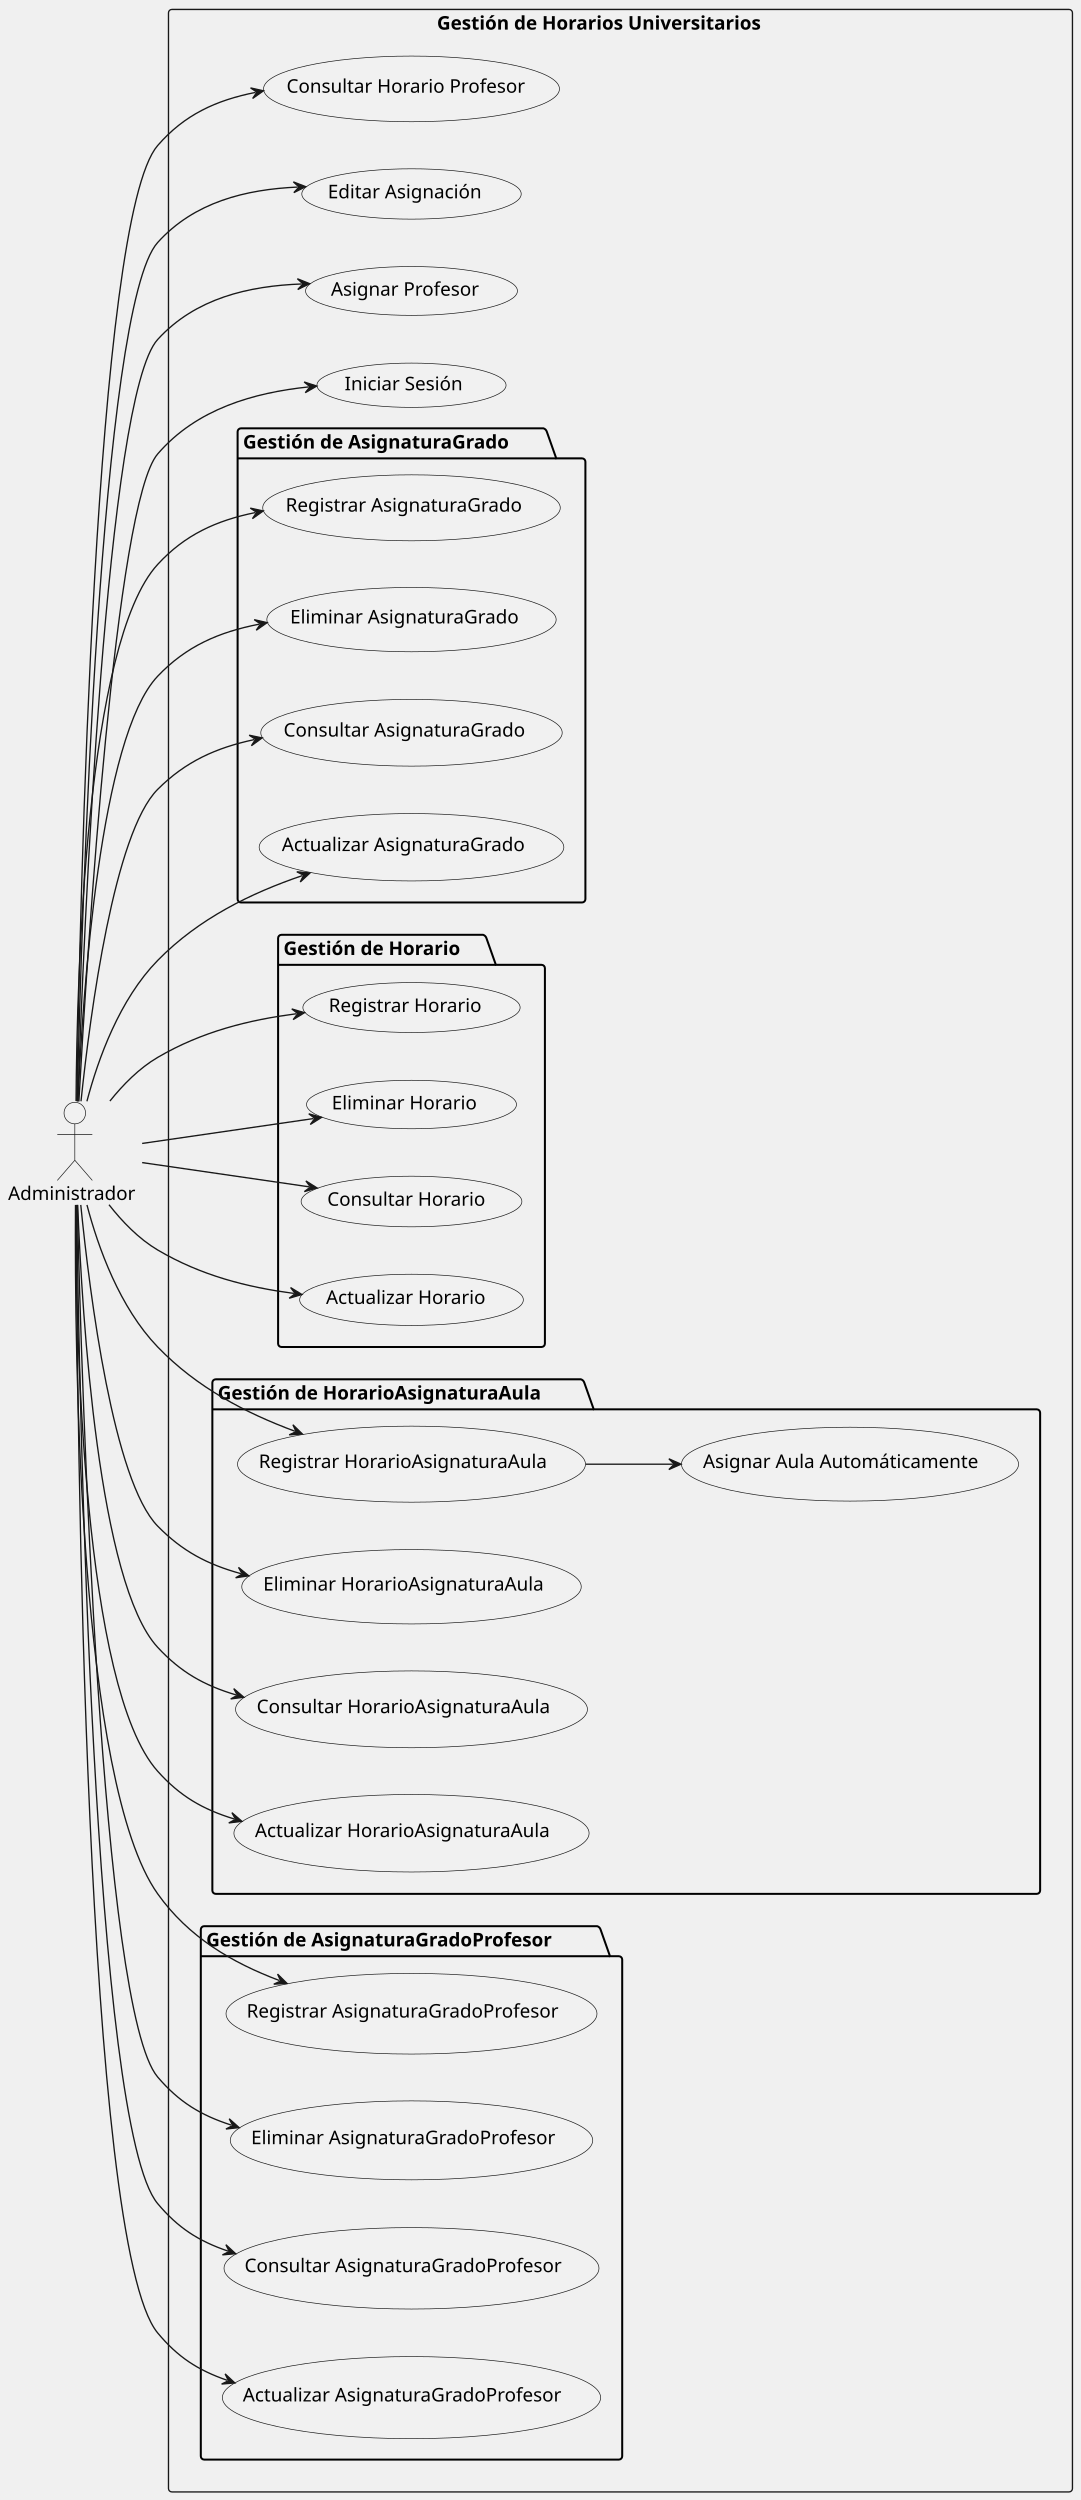
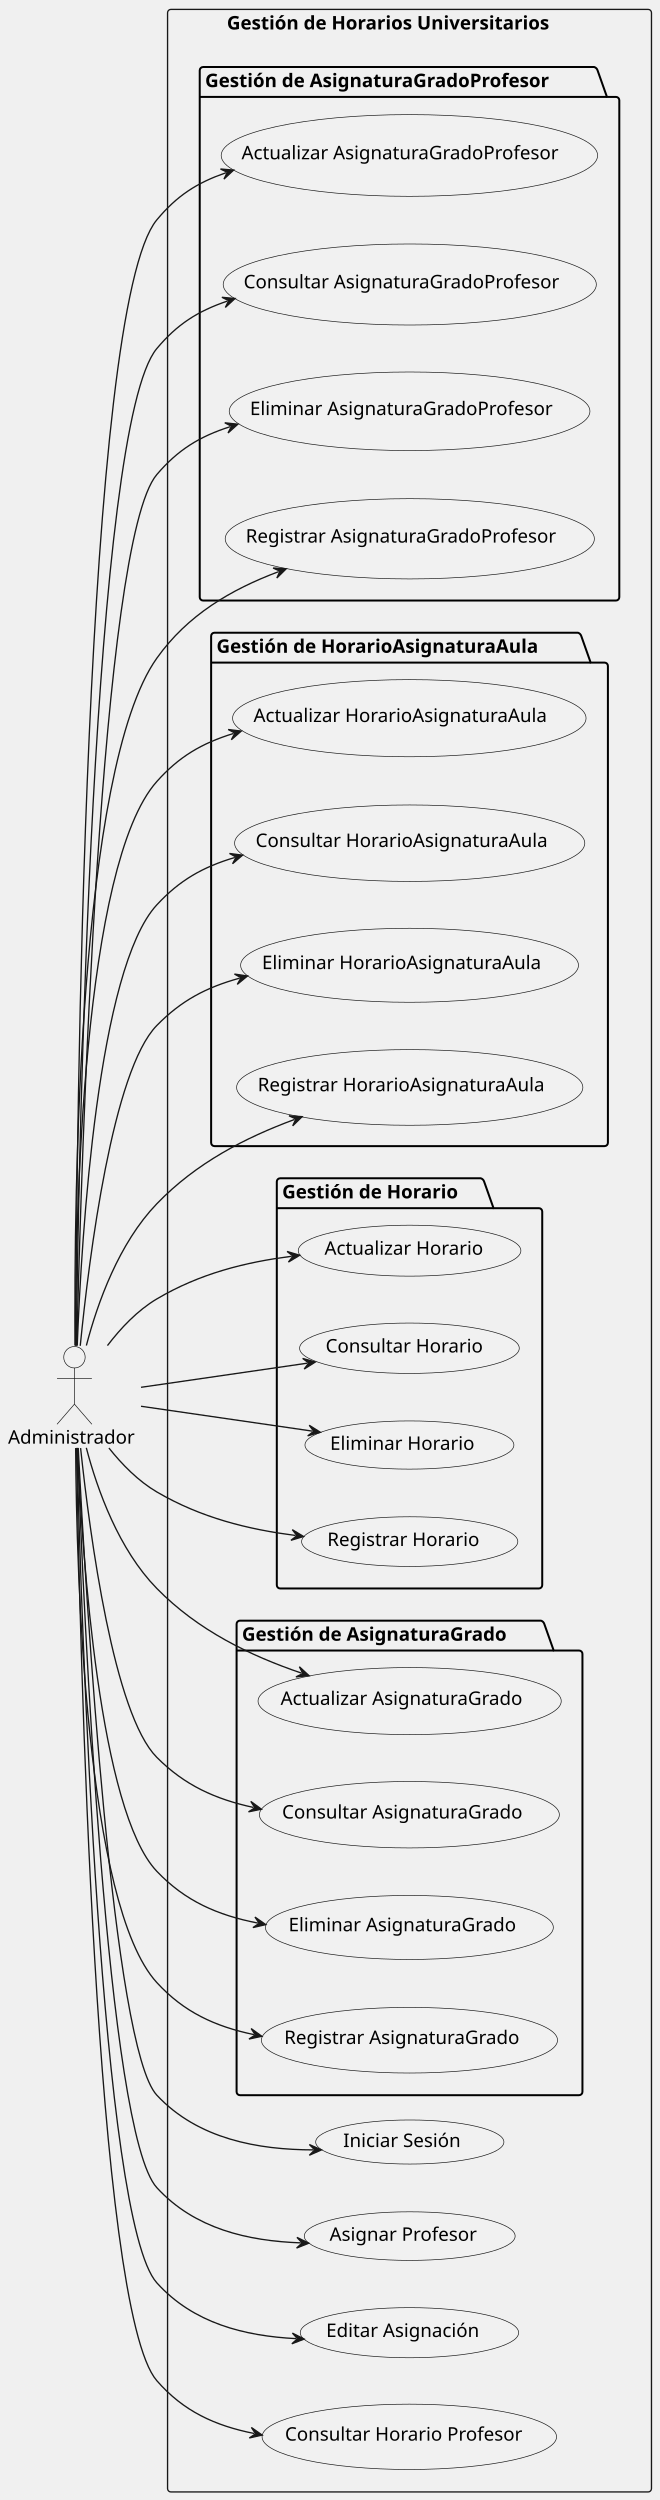
- <svg xmlns="http://www.w3.org/2000/svg" contentStyleType="text/css" data-diagram-type="DESCRIPTION" height="1856px" preserveAspectRatio="none" style="width:802px;height:1856px;background:#FFFFFF;" version="1.1" viewBox="0 0 802 1856" width="802px" zoomAndPan="magnify">
+ <svg xmlns="http://www.w3.org/2000/svg" contentStyleType="text/css" height="1865px" preserveAspectRatio="none" style="width:492px;height:1865px;background:#FFFFFF;" version="1.1" viewBox="0 0 492 1865" width="492px" zoomAndPan="magnify">
  <defs />
  <g>
    <g id="cluster_Gestión de Horarios Universitarios">
-       <rect fill="#FFFFFF" fill-opacity="0" height="1843" rx="2.5" ry="2.5" style="stroke:#181818;stroke-width:1;" width="671.11" x="125.08" y="7" />
-       <text fill="#000000" font-family="sans-serif" font-size="14" font-weight="bold" lengthAdjust="spacing" textLength="272.46" x="324.405" y="21.995">Gestión de Horarios Universitarios</text>
+       <rect fill="none" height="1852" rx="2.5" ry="2.5" style="stroke:#181818;stroke-width:1;" width="361" x="125" y="7" />
+       <text fill="#000000" font-family="sans-serif" font-size="14" font-weight="bold" lengthAdjust="spacing" textLength="272.46" x="169.27" y="21.995">Gestión de Horarios Universitarios</text>
    </g>
    <g id="cluster_Gestión de AsignaturaGradoProfesor">
-       <path d="M151.58,1430 L443.36,1430 A3.75,3.75 0 0 1 445.86,1432.5 L452.86,1452.297 L459.42,1452.297 A2.5,2.5 0 0 1 461.92,1454.797 L461.92,1823.5 A2.5,2.5 0 0 1 459.42,1826 L151.58,1826 A2.5,2.5 0 0 1 149.08,1823.5 L149.08,1432.5 A2.5,2.5 0 0 1 151.58,1430 " fill="#FFFFFF" fill-opacity="0" style="stroke:#000000;stroke-width:1.5;" />
-       <line style="stroke:#000000;stroke-width:1.5;" x1="149.08" x2="452.86" y1="1452.297" y2="1452.297" />
-       <text fill="#000000" font-family="sans-serif" font-size="14" font-weight="bold" lengthAdjust="spacing" textLength="290.78" x="153.08" y="1444.995">Gestión de AsignaturaGradoProfesor</text>
+       <path d="M151.5,50 L443.28,50 A3.75,3.75 0 0 1 445.78,52.5 L452.78,72.297 L459.5,72.297 A2.5,2.5 0 0 1 462,74.797 L462,445.5 A2.5,2.5 0 0 1 459.5,448 L151.5,448 A2.5,2.5 0 0 1 149,445.5 L149,52.5 A2.5,2.5 0 0 1 151.5,50 " fill="none" style="stroke:#000000;stroke-width:1.5;" />
+       <line style="stroke:#000000;stroke-width:1.5;" x1="149" x2="452.78" y1="72.297" y2="72.297" />
+       <text fill="#000000" font-family="sans-serif" font-size="14" font-weight="bold" lengthAdjust="spacing" textLength="290.78" x="153" y="64.995">Gestión de AsignaturaGradoProfesor</text>
    </g>
    <g id="cluster_Gestión de HorarioAsignaturaAula">
-       <path d="M160.15,1024 L431.279,1024 A3.75,3.75 0 0 1 433.779,1026.5 L440.779,1046.297 L769.69,1046.297 A2.5,2.5 0 0 1 772.19,1048.797 L772.19,1403.5 A2.5,2.5 0 0 1 769.69,1406 L160.15,1406 A2.5,2.5 0 0 1 157.65,1403.5 L157.65,1026.5 A2.5,2.5 0 0 1 160.15,1024 " fill="#FFFFFF" fill-opacity="0" style="stroke:#000000;stroke-width:1.5;" />
-       <line style="stroke:#000000;stroke-width:1.5;" x1="157.65" x2="440.779" y1="1046.297" y2="1046.297" />
-       <text fill="#000000" font-family="sans-serif" font-size="14" font-weight="bold" lengthAdjust="spacing" textLength="270.129" x="161.65" y="1038.995">Gestión de HorarioAsignaturaAula</text>
+       <path d="M160,472 L431.129,472 A3.75,3.75 0 0 1 433.629,474.5 L440.629,494.297 L451,494.297 A2.5,2.5 0 0 1 453.5,496.797 L453.5,852.5 A2.5,2.5 0 0 1 451,855 L160,855 A2.5,2.5 0 0 1 157.5,852.5 L157.5,474.5 A2.5,2.5 0 0 1 160,472 " fill="none" style="stroke:#000000;stroke-width:1.5;" />
+       <line style="stroke:#000000;stroke-width:1.5;" x1="157.5" x2="440.629" y1="494.297" y2="494.297" />
+       <text fill="#000000" font-family="sans-serif" font-size="14" font-weight="bold" lengthAdjust="spacing" textLength="270.129" x="161.5" y="486.995">Gestión de HorarioAsignaturaAula</text>
    </g>
    <g id="cluster_Gestión de Horario">
-       <path d="M208.96,694 L358.628,694 A3.75,3.75 0 0 1 361.128,696.5 L368.128,716.297 L402.04,716.297 A2.5,2.5 0 0 1 404.54,718.797 L404.54,997.5 A2.5,2.5 0 0 1 402.04,1000 L208.96,1000 A2.5,2.5 0 0 1 206.46,997.5 L206.46,696.5 A2.5,2.5 0 0 1 208.96,694 " fill="#FFFFFF" fill-opacity="0" style="stroke:#000000;stroke-width:1.5;" />
-       <line style="stroke:#000000;stroke-width:1.5;" x1="206.46" x2="368.128" y1="716.297" y2="716.297" />
-       <text fill="#000000" font-family="sans-serif" font-size="14" font-weight="bold" lengthAdjust="spacing" textLength="148.668" x="210.46" y="708.995">Gestión de Horario</text>
+       <path d="M209,879 L358.668,879 A3.75,3.75 0 0 1 361.168,881.5 L368.168,901.297 L402,901.297 A2.5,2.5 0 0 1 404.5,903.797 L404.5,1182.5 A2.5,2.5 0 0 1 402,1185 L209,1185 A2.5,2.5 0 0 1 206.5,1182.5 L206.5,881.5 A2.5,2.5 0 0 1 209,879 " fill="none" style="stroke:#000000;stroke-width:1.5;" />
+       <line style="stroke:#000000;stroke-width:1.5;" x1="206.5" x2="368.168" y1="901.297" y2="901.297" />
+       <text fill="#000000" font-family="sans-serif" font-size="14" font-weight="bold" lengthAdjust="spacing" textLength="148.668" x="210.5" y="893.995">Gestión de Horario</text>
    </g>
    <g id="cluster_Gestión de AsignaturaGrado">
-       <path d="M178.9,318 L403.456,318 A3.75,3.75 0 0 1 405.956,320.5 L412.956,340.297 L432.1,340.297 A2.5,2.5 0 0 1 434.6,342.797 L434.6,667.5 A2.5,2.5 0 0 1 432.1,670 L178.9,670 A2.5,2.5 0 0 1 176.4,667.5 L176.4,320.5 A2.5,2.5 0 0 1 178.9,318 " fill="#FFFFFF" fill-opacity="0" style="stroke:#000000;stroke-width:1.5;" />
-       <line style="stroke:#000000;stroke-width:1.5;" x1="176.4" x2="412.956" y1="340.297" y2="340.297" />
-       <text fill="#000000" font-family="sans-serif" font-size="14" font-weight="bold" lengthAdjust="spacing" textLength="223.556" x="180.4" y="332.995">Gestión de AsignaturaGrado</text>
+       <path d="M179,1209 L403.556,1209 A3.75,3.75 0 0 1 406.056,1211.5 L413.056,1231.297 L432,1231.297 A2.5,2.5 0 0 1 434.5,1233.797 L434.5,1560.5 A2.5,2.5 0 0 1 432,1563 L179,1563 A2.5,2.5 0 0 1 176.5,1560.5 L176.5,1211.5 A2.5,2.5 0 0 1 179,1209 " fill="none" style="stroke:#000000;stroke-width:1.5;" />
+       <line style="stroke:#000000;stroke-width:1.5;" x1="176.5" x2="413.056" y1="1231.297" y2="1231.297" />
+       <text fill="#000000" font-family="sans-serif" font-size="14" font-weight="bold" lengthAdjust="spacing" textLength="223.556" x="180.5" y="1223.995">Gestión de AsignaturaGrado</text>
    </g>
    <g id="elem_UC1">
-       <ellipse cx="305.496" cy="286.001" fill="#F1F1F1" rx="70.206" ry="16.441" style="stroke:#181818;stroke-width:0.5;" />
-       <text fill="#000000" font-family="sans-serif" font-size="14" lengthAdjust="spacing" textLength="93.386" x="255.803" y="289.749">Iniciar Sesión</text>
+       <ellipse cx="305.706" cy="1597.941" fill="#F1F1F1" rx="70.206" ry="16.441" style="stroke:#181818;stroke-width:0.5;" />
+       <text fill="#000000" font-family="sans-serif" font-size="14" lengthAdjust="spacing" textLength="93.386" x="256.013" y="1601.689">Iniciar Sesión</text>
    </g>
    <g id="elem_UC2">
-       <ellipse cx="305.501" cy="216" fill="#F1F1F1" rx="78.651" ry="18.13" style="stroke:#181818;stroke-width:0.5;" />
-       <text fill="#000000" font-family="sans-serif" font-size="14" lengthAdjust="spacing" textLength="115.227" x="245.698" y="219.531">Asignar Profesor</text>
+       <ellipse cx="305.651" cy="1668.13" fill="#F1F1F1" rx="78.651" ry="18.13" style="stroke:#181818;stroke-width:0.5;" />
+       <text fill="#000000" font-family="sans-serif" font-size="14" lengthAdjust="spacing" textLength="115.227" x="245.848" y="1671.661">Asignar Profesor</text>
    </g>
    <g id="elem_UC3">
-       <ellipse cx="305.505" cy="144.001" fill="#F1F1F1" rx="81.454" ry="18.691" style="stroke:#181818;stroke-width:0.5;" />
-       <text fill="#000000" font-family="sans-serif" font-size="14" lengthAdjust="spacing" textLength="122.022" x="243.362" y="147.22">Editar Asignación</text>
+       <ellipse cx="305.454" cy="1740.191" fill="#F1F1F1" rx="81.454" ry="18.691" style="stroke:#181818;stroke-width:0.5;" />
+       <text fill="#000000" font-family="sans-serif" font-size="14" lengthAdjust="spacing" textLength="122.022" x="243.312" y="1743.41">Editar Asignación</text>
    </g>
    <g id="elem_UC4">
-       <ellipse cx="305.5" cy="66" fill="#F1F1F1" rx="109.85" ry="24.37" style="stroke:#181818;stroke-width:0.5;" />
-       <text fill="#000000" font-family="sans-serif" font-size="14" lengthAdjust="spacing" textLength="185.555" x="212.722" y="68.847">Consultar Horario Profesor</text>
+       <ellipse cx="305.35" cy="1817.87" fill="#F1F1F1" rx="109.85" ry="24.37" style="stroke:#181818;stroke-width:0.5;" />
+       <text fill="#000000" font-family="sans-serif" font-size="14" lengthAdjust="spacing" textLength="185.555" x="212.572" y="1820.717">Consultar Horario Profesor</text>
    </g>
    <g id="elem_UC5">
-       <ellipse cx="305.5" cy="1780.004" fill="#F1F1F1" rx="140.42" ry="30.484" style="stroke:#181818;stroke-width:0.5;" />
-       <text fill="#000000" font-family="sans-serif" font-size="14" lengthAdjust="spacing" textLength="250.482" x="180.258" y="1782.851">Actualizar AsignaturaGradoProfesor</text>
+       <ellipse cx="305.42" cy="115.984" fill="#F1F1F1" rx="140.42" ry="30.484" style="stroke:#181818;stroke-width:0.5;" />
+       <text fill="#000000" font-family="sans-serif" font-size="14" lengthAdjust="spacing" textLength="250.482" x="180.179" y="118.831">Actualizar AsignaturaGradoProfesor</text>
    </g>
    <g id="elem_UC6">
-       <ellipse cx="305.496" cy="1683.997" fill="#F1F1F1" rx="139.186" ry="30.237" style="stroke:#181818;stroke-width:0.5;" />
-       <text fill="#000000" font-family="sans-serif" font-size="14" lengthAdjust="spacing" textLength="247.898" x="181.547" y="1686.844">Consultar AsignaturaGradoProfesor</text>
+       <ellipse cx="305.686" cy="212.237" fill="#F1F1F1" rx="139.186" ry="30.237" style="stroke:#181818;stroke-width:0.5;" />
+       <text fill="#000000" font-family="sans-serif" font-size="14" lengthAdjust="spacing" textLength="247.898" x="181.737" y="215.084">Consultar AsignaturaGradoProfesor</text>
    </g>
    <g id="elem_UC7">
-       <ellipse cx="305.5" cy="1589" fill="#F1F1F1" rx="134.55" ry="29.31" style="stroke:#181818;stroke-width:0.5;" />
-       <text fill="#000000" font-family="sans-serif" font-size="14" lengthAdjust="spacing" textLength="238.164" x="186.418" y="1591.847">Eliminar AsignaturaGradoProfesor</text>
+       <ellipse cx="305.55" cy="306.81" fill="#F1F1F1" rx="134.55" ry="29.31" style="stroke:#181818;stroke-width:0.5;" />
+       <text fill="#000000" font-family="sans-serif" font-size="14" lengthAdjust="spacing" textLength="238.164" x="186.468" y="309.657">Eliminar AsignaturaGradoProfesor</text>
    </g>
    <g id="elem_UC8">
-       <ellipse cx="305.497" cy="1495.001" fill="#F1F1F1" rx="137.707" ry="29.941" style="stroke:#181818;stroke-width:0.5;" />
-       <text fill="#000000" font-family="sans-serif" font-size="14" lengthAdjust="spacing" textLength="244.795" x="183.099" y="1497.848">Registrar AsignaturaGradoProfesor</text>
+       <ellipse cx="305.707" cy="401.941" fill="#F1F1F1" rx="137.707" ry="29.941" style="stroke:#181818;stroke-width:0.5;" />
+       <text fill="#000000" font-family="sans-serif" font-size="14" lengthAdjust="spacing" textLength="244.795" x="183.309" y="404.788">Registrar AsignaturaGradoProfesor</text>
    </g>
    <g id="elem_UC9">
-       <ellipse cx="305.502" cy="1361.001" fill="#F1F1F1" rx="131.852" ry="28.77" style="stroke:#181818;stroke-width:0.5;" />
-       <text fill="#000000" font-family="sans-serif" font-size="14" lengthAdjust="spacing" textLength="232.483" x="189.261" y="1363.847">Actualizar HorarioAsignaturaAula</text>
+       <ellipse cx="305.353" cy="535.77" fill="#F1F1F1" rx="131.852" ry="28.77" style="stroke:#181818;stroke-width:0.5;" />
+       <text fill="#000000" font-family="sans-serif" font-size="14" lengthAdjust="spacing" textLength="232.483" x="189.111" y="538.617">Actualizar HorarioAsignaturaAula</text>
    </g>
    <g id="elem_UC10">
-       <ellipse cx="305.497" cy="1268.995" fill="#F1F1F1" rx="130.627" ry="28.526" style="stroke:#181818;stroke-width:0.5;" />
-       <text fill="#000000" font-family="sans-serif" font-size="14" lengthAdjust="spacing" textLength="229.899" x="190.548" y="1271.842">Consultar HorarioAsignaturaAula</text>
+       <ellipse cx="305.627" cy="629.025" fill="#F1F1F1" rx="130.627" ry="28.526" style="stroke:#181818;stroke-width:0.5;" />
+       <text fill="#000000" font-family="sans-serif" font-size="14" lengthAdjust="spacing" textLength="229.899" x="190.678" y="631.872">Consultar HorarioAsignaturaAula</text>
    </g>
    <g id="elem_UC11">
-       <ellipse cx="305.505" cy="1178.005" fill="#F1F1F1" rx="126.025" ry="27.605" style="stroke:#181818;stroke-width:0.5;" />
-       <text fill="#000000" font-family="sans-serif" font-size="14" lengthAdjust="spacing" textLength="220.165" x="195.422" y="1180.852">Eliminar HorarioAsignaturaAula</text>
+       <ellipse cx="305.525" cy="720.105" fill="#F1F1F1" rx="126.025" ry="27.605" style="stroke:#181818;stroke-width:0.5;" />
+       <text fill="#000000" font-family="sans-serif" font-size="14" lengthAdjust="spacing" textLength="220.165" x="195.442" y="722.952">Eliminar HorarioAsignaturaAula</text>
    </g>
    <g id="elem_UC12">
-       <ellipse cx="305.498" cy="1087.002" fill="#F1F1F1" rx="129.158" ry="28.232" style="stroke:#181818;stroke-width:0.5;" />
-       <text fill="#000000" font-family="sans-serif" font-size="14" lengthAdjust="spacing" textLength="226.796" x="192.1" y="1089.848">Registrar HorarioAsignaturaAula</text>
-     </g>
-     <g id="elem_UC21">
-       <ellipse cx="631.055" cy="1086.997" fill="#F1F1F1" rx="125.135" ry="27.427" style="stroke:#181818;stroke-width:0.5;" />
-       <text fill="#000000" font-family="sans-serif" font-size="14" lengthAdjust="spacing" textLength="218.278" x="521.916" y="1089.844">Asignar Aula Automáticamente</text>
+       <ellipse cx="305.658" cy="811.232" fill="#F1F1F1" rx="129.158" ry="28.232" style="stroke:#181818;stroke-width:0.5;" />
+       <text fill="#000000" font-family="sans-serif" font-size="14" lengthAdjust="spacing" textLength="226.796" x="192.26" y="814.078">Registrar HorarioAsignaturaAula</text>
    </g>
    <g id="elem_UC13">
-       <ellipse cx="305.499" cy="964.998" fill="#F1F1F1" rx="83.039" ry="19.008" style="stroke:#181818;stroke-width:0.5;" />
-       <text fill="#000000" font-family="sans-serif" font-size="14" lengthAdjust="spacing" textLength="125.768" x="242.035" y="968.041">Actualizar Horario</text>
+       <ellipse cx="305.539" cy="933.008" fill="#F1F1F1" rx="83.039" ry="19.008" style="stroke:#181818;stroke-width:0.5;" />
+       <text fill="#000000" font-family="sans-serif" font-size="14" lengthAdjust="spacing" textLength="125.768" x="242.075" y="936.051">Actualizar Horario</text>
    </g>
    <g id="elem_UC14">
-       <ellipse cx="305.503" cy="891.999" fill="#F1F1F1" rx="81.943" ry="18.789" style="stroke:#181818;stroke-width:0.5;" />
-       <text fill="#000000" font-family="sans-serif" font-size="14" lengthAdjust="spacing" textLength="123.184" x="242.953" y="895.163">Consultar Horario</text>
+       <ellipse cx="305.443" cy="1005.789" fill="#F1F1F1" rx="81.943" ry="18.789" style="stroke:#181818;stroke-width:0.5;" />
+       <text fill="#000000" font-family="sans-serif" font-size="14" lengthAdjust="spacing" textLength="123.184" x="242.893" y="1008.953">Consultar Horario</text>
    </g>
    <g id="elem_UC15">
-       <ellipse cx="305.503" cy="819.997" fill="#F1F1F1" rx="77.933" ry="17.987" style="stroke:#181818;stroke-width:0.5;" />
-       <text fill="#000000" font-family="sans-serif" font-size="14" lengthAdjust="spacing" textLength="113.449" x="246.299" y="823.607">Eliminar Horario</text>
+       <ellipse cx="305.433" cy="1077.987" fill="#F1F1F1" rx="77.933" ry="17.987" style="stroke:#181818;stroke-width:0.5;" />
+       <text fill="#000000" font-family="sans-serif" font-size="14" lengthAdjust="spacing" textLength="113.449" x="246.229" y="1081.597">Eliminar Horario</text>
    </g>
    <g id="elem_UC16">
-       <ellipse cx="305.504" cy="747.999" fill="#F1F1F1" rx="80.644" ry="18.529" style="stroke:#181818;stroke-width:0.5;" />
-       <text fill="#000000" font-family="sans-serif" font-size="14" lengthAdjust="spacing" textLength="120.08" x="244.038" y="751.308">Registrar Horario</text>
+       <ellipse cx="305.644" cy="1150.029" fill="#F1F1F1" rx="80.644" ry="18.529" style="stroke:#181818;stroke-width:0.5;" />
+       <text fill="#000000" font-family="sans-serif" font-size="14" lengthAdjust="spacing" textLength="120.08" x="244.178" y="1153.338">Registrar Horario</text>
    </g>
    <g id="elem_UC17">
-       <ellipse cx="305.497" cy="628.999" fill="#F1F1F1" rx="113.097" ry="25.019" style="stroke:#181818;stroke-width:0.5;" />
-       <text fill="#000000" font-family="sans-serif" font-size="14" lengthAdjust="spacing" textLength="192.561" x="209.216" y="631.846">Actualizar AsignaturaGrado</text>
+       <ellipse cx="305.597" cy="1269.019" fill="#F1F1F1" rx="113.097" ry="25.019" style="stroke:#181818;stroke-width:0.5;" />
+       <text fill="#000000" font-family="sans-serif" font-size="14" lengthAdjust="spacing" textLength="192.561" x="209.316" y="1271.866">Actualizar AsignaturaGrado</text>
    </g>
    <g id="elem_UC18">
-       <ellipse cx="305.498" cy="544" fill="#F1F1F1" rx="111.897" ry="24.779" style="stroke:#181818;stroke-width:0.5;" />
-       <text fill="#000000" font-family="sans-serif" font-size="14" lengthAdjust="spacing" textLength="189.977" x="210.509" y="546.846">Consultar AsignaturaGrado</text>
+       <ellipse cx="305.397" cy="1353.78" fill="#F1F1F1" rx="111.897" ry="24.779" style="stroke:#181818;stroke-width:0.5;" />
+       <text fill="#000000" font-family="sans-serif" font-size="14" lengthAdjust="spacing" textLength="189.977" x="210.409" y="1356.626">Consultar AsignaturaGrado</text>
    </g>
    <g id="elem_UC19">
-       <ellipse cx="305.5" cy="460" fill="#F1F1F1" rx="107.4" ry="23.88" style="stroke:#181818;stroke-width:0.5;" />
-       <text fill="#000000" font-family="sans-serif" font-size="14" lengthAdjust="spacing" textLength="180.243" x="215.378" y="462.847">Eliminar AsignaturaGrado</text>
+       <ellipse cx="305.4" cy="1437.88" fill="#F1F1F1" rx="107.4" ry="23.88" style="stroke:#181818;stroke-width:0.5;" />
+       <text fill="#000000" font-family="sans-serif" font-size="14" lengthAdjust="spacing" textLength="180.243" x="215.278" y="1440.727">Eliminar AsignaturaGrado</text>
    </g>
    <g id="elem_UC20">
-       <ellipse cx="305.5" cy="377.002" fill="#F1F1F1" rx="110.46" ry="24.492" style="stroke:#181818;stroke-width:0.5;" />
-       <text fill="#000000" font-family="sans-serif" font-size="14" lengthAdjust="spacing" textLength="186.874" x="212.063" y="379.849">Registrar AsignaturaGrado</text>
+       <ellipse cx="305.46" cy="1521.992" fill="#F1F1F1" rx="110.46" ry="24.492" style="stroke:#181818;stroke-width:0.5;" />
+       <text fill="#000000" font-family="sans-serif" font-size="14" lengthAdjust="spacing" textLength="186.874" x="212.023" y="1524.839">Registrar AsignaturaGrado</text>
    </g>
    <g id="elem_Administrador">
-       <ellipse cx="55.54" cy="826.35" fill="#F1F1F1" rx="8" ry="8" style="stroke:#181818;stroke-width:0.5;" />
-       <path d="M55.54,834.35 L55.54,861.35 M42.54,842.35 L68.54,842.35 M55.54,861.35 L42.54,876.35 M55.54,861.35 L68.54,876.35 " fill="#FFFFFF" fill-opacity="0" style="stroke:#181818;stroke-width:0.5;" />
-       <text fill="#000000" font-family="sans-serif" font-size="14" lengthAdjust="spacing" textLength="99.08" x="6" y="890.845">Administrador</text>
+       <ellipse cx="55.54" cy="1012.5" fill="#F1F1F1" rx="8" ry="8" style="stroke:#181818;stroke-width:0.5;" />
+       <path d="M55.54,1020.5 L55.54,1047.5 M42.54,1028.5 L68.54,1028.5 M55.54,1047.5 L42.54,1062.5 M55.54,1047.5 L68.54,1062.5 " fill="none" style="stroke:#181818;stroke-width:0.5;" />
+       <text fill="#000000" font-family="sans-serif" font-size="14" lengthAdjust="spacing" textLength="99.08" x="6" y="1076.995">Administrador</text>
    </g>
    <g id="link_Administrador_UC1">
-       <path d="M58.56,817.7 C64.88,703.89 85.79,373.36 117.08,337 C146.01,303.39 188.703,291.475 229.193,287.235 " fill="#FFFFFF" fill-opacity="0" id="Administrador-to-UC1" style="stroke:#181818;stroke-width:1;" />
-       <polygon fill="#181818" points="235.16,286.61,225.792,283.569,230.187,287.131,226.625,291.526,235.16,286.61" style="stroke:#181818;stroke-width:1;" />
+       <path d="M58.35,1080.16 C64.24,1194.36 84.11,1527.76 117,1563 C147.73,1595.92 192.73,1603.725 233.78,1603.825 " fill="none" id="Administrador-to-UC1" style="stroke:#181818;stroke-width:1;" />
+       <polygon fill="#181818" points="239.78,1603.84,230.79,1599.818,234.78,1603.828,230.77,1607.818,239.78,1603.84" style="stroke:#181818;stroke-width:1;" />
    </g>
    <g id="link_Administrador_UC2">
-       <path d="M57.76,817.7 C62.14,691.42 78.87,293.81 117.08,252 C145.13,221.31 184.724,212.272 223.914,210.822 " fill="#FFFFFF" fill-opacity="0" id="Administrador-to-UC2" style="stroke:#181818;stroke-width:1;" />
-       <polygon fill="#181818" points="229.91,210.6,220.768,206.935,224.913,210.785,221.064,214.93,229.91,210.6" style="stroke:#181818;stroke-width:1;" />
+       <path d="M57.81,1080.28 C62.43,1204.58 79.7,1591.29 117,1632 C145.21,1662.8 185.074,1671.786 224.384,1673.186 " fill="none" id="Administrador-to-UC2" style="stroke:#181818;stroke-width:1;" />
+       <polygon fill="#181818" points="230.38,1673.4,221.528,1669.082,225.383,1673.222,221.243,1677.077,230.38,1673.4" style="stroke:#181818;stroke-width:1;" />
    </g>
    <g id="link_Administrador_UC3">
-       <path d="M57.33,817.49 C60.49,681.21 74.16,227.47 117.08,180 C144.3,149.9 182.396,140.633 220.966,138.874 " fill="#FFFFFF" fill-opacity="0" id="Administrador-to-UC3" style="stroke:#181818;stroke-width:1;" />
-       <polygon fill="#181818" points="226.96,138.6,217.787,135.014,221.965,138.828,218.152,143.006,226.96,138.6" style="stroke:#181818;stroke-width:1;" />
+       <path d="M57.37,1080.12 C60.78,1213.91 75.14,1656.57 117,1703 C144.21,1733.19 182.328,1742.653 220.918,1744.633 " fill="none" id="Administrador-to-UC3" style="stroke:#181818;stroke-width:1;" />
+       <polygon fill="#181818" points="226.91,1744.94,218.127,1740.484,221.917,1744.684,217.717,1748.474,226.91,1744.94" style="stroke:#181818;stroke-width:1;" />
    </g>
    <g id="link_Administrador_UC4">
-       <path d="M57.03,817.51 C59.22,672.13 70.23,161.9 117.08,108 C136.88,85.22 160.216,74.474 189.726,68.584 " fill="#FFFFFF" fill-opacity="0" id="Administrador-to-UC4" style="stroke:#181818;stroke-width:1;" />
-       <polygon fill="#181818" points="195.61,67.41,186.001,65.249,190.707,68.389,187.567,73.094,195.61,67.41" style="stroke:#181818;stroke-width:1;" />
+       <path d="M57.05,1080.26 C59.44,1223.58 71.03,1723.2 117,1776 C136.82,1798.77 160.176,1809.516 189.696,1815.406 " fill="none" id="Administrador-to-UC4" style="stroke:#181818;stroke-width:1;" />
+       <polygon fill="#181818" points="195.58,1816.58,187.537,1810.896,190.677,1815.602,185.971,1818.742,195.58,1816.58" style="stroke:#181818;stroke-width:1;" />
    </g>
    <g id="link_Administrador_UC5">
-       <path d="M56.59,894.54 C57.16,1055.28 62.9,1666.96 117.08,1732 C131.91,1749.81 146.699,1759.54 168.659,1767.13 " fill="#FFFFFF" fill-opacity="0" id="Administrador-to-UC5" style="stroke:#181818;stroke-width:1;" />
-       <polygon fill="#181818" points="174.33,1769.09,167.13,1762.369,169.604,1767.457,164.517,1769.931,174.33,1769.09" style="stroke:#181818;stroke-width:1;" />
+       <path d="M56.54,1003.91 C57.07,843.65 62.64,229.27 117,164 C131.84,146.18 146.629,136.449 168.599,128.859 " fill="none" id="Administrador-to-UC5" style="stroke:#181818;stroke-width:1;" />
+       <polygon fill="#181818" points="174.27,126.9,164.457,126.058,169.544,128.533,167.07,133.619,174.27,126.9" style="stroke:#181818;stroke-width:1;" />
    </g>
    <g id="link_Administrador_UC6">
-       <path d="M56.94,894.54 C58.85,1043.86 69.03,1578.8 117.08,1636 C132.1,1653.87 147.092,1663.64 169.252,1671.21 " fill="#FFFFFF" fill-opacity="0" id="Administrador-to-UC6" style="stroke:#181818;stroke-width:1;" />
-       <polygon fill="#181818" points="174.93,1673.15,167.706,1666.455,170.198,1671.534,165.12,1674.026,174.93,1673.15" style="stroke:#181818;stroke-width:1;" />
+       <path d="M56.89,1003.87 C58.75,854.87 68.77,317.41 117,260 C132.13,241.99 147.317,232.165 169.667,224.595 " fill="none" id="Administrador-to-UC6" style="stroke:#181818;stroke-width:1;" />
+       <polygon fill="#181818" points="175.35,222.67,165.542,221.769,170.614,224.274,168.109,229.346,175.35,222.67" style="stroke:#181818;stroke-width:1;" />
    </g>
    <g id="link_Administrador_UC7">
-       <path d="M57.37,894.52 C60.69,1031.95 74.87,1492.55 117.08,1542 C132.76,1560.37 148.737,1570.297 171.807,1577.697 " fill="#FFFFFF" fill-opacity="0" id="Administrador-to-UC7" style="stroke:#181818;stroke-width:1;" />
-       <polygon fill="#181818" points="177.52,1579.53,170.172,1572.972,172.759,1578.003,167.728,1580.59,177.52,1579.53" style="stroke:#181818;stroke-width:1;" />
+       <path d="M57.31,1003.84 C60.57,866.6 74.63,403.65 117,354 C132.68,335.62 148.667,325.694 171.747,318.284 " fill="none" id="Administrador-to-UC7" style="stroke:#181818;stroke-width:1;" />
+       <polygon fill="#181818" points="177.46,316.45,167.668,315.393,172.699,317.978,170.114,323.01,177.46,316.45" style="stroke:#181818;stroke-width:1;" />
    </g>
    <g id="link_Administrador_UC8">
-       <path d="M56.04,894.54 C55.32,1005.61 58.52,1323.72 117.08,1406 C139.95,1438.13 171.938,1456.939 207.468,1470.369 " fill="#FFFFFF" fill-opacity="0" id="Administrador-to-UC8" style="stroke:#181818;stroke-width:1;" />
-       <polygon fill="#181818" points="213.08,1472.49,206.076,1465.566,208.403,1470.722,203.247,1473.05,213.08,1472.49" style="stroke:#181818;stroke-width:1;" />
+       <path d="M55.99,1003.79 C55.22,892.88 58.27,573.52 117,491 C139.98,458.71 172.214,439.841 207.914,426.421 " fill="none" id="Administrador-to-UC8" style="stroke:#181818;stroke-width:1;" />
+       <polygon fill="#181818" points="213.53,424.31,203.698,423.733,208.85,426.069,206.513,431.221,213.53,424.31" style="stroke:#181818;stroke-width:1;" />
    </g>
    <g id="link_Administrador_UC9">
-       <path d="M56.24,894.63 C56.3,993.7 61.83,1253.34 117.08,1315 C133.51,1333.34 150.221,1343.188 173.871,1350.408 " fill="#FFFFFF" fill-opacity="0" id="Administrador-to-UC9" style="stroke:#181818;stroke-width:1;" />
-       <polygon fill="#181818" points="179.61,1352.16,172.17,1345.707,174.828,1350.7,169.834,1353.358,179.61,1352.16" style="stroke:#181818;stroke-width:1;" />
+       <path d="M56.22,1003.74 C56.29,904.98 61.84,644.87 117,583 C133.53,564.46 150.436,554.486 174.266,547.146 " fill="none" id="Administrador-to-UC9" style="stroke:#181818;stroke-width:1;" />
+       <polygon fill="#181818" points="180,545.38,170.221,544.207,175.221,546.852,172.576,551.852,180,545.38" style="stroke:#181818;stroke-width:1;" />
    </g>
    <g id="link_Administrador_UC10">
-       <path d="M57.68,894.51 C60.97,978.76 73.27,1175.67 117.08,1223 C134.04,1241.32 151.24,1251.155 175.28,1258.325 " fill="#FFFFFF" fill-opacity="0" id="Administrador-to-UC10" style="stroke:#181818;stroke-width:1;" />
-       <polygon fill="#181818" points="181.03,1260.04,173.549,1253.635,176.239,1258.611,171.262,1261.301,181.03,1260.04" style="stroke:#181818;stroke-width:1;" />
+       <path d="M57.62,1003.8 C60.88,919.73 73.13,722.39 117,675 C133.96,656.67 151.18,646.835 175.22,639.665 " fill="none" id="Administrador-to-UC10" style="stroke:#181818;stroke-width:1;" />
+       <polygon fill="#181818" points="180.97,637.95,171.202,636.689,176.179,639.379,173.489,644.355,180.97,637.95" style="stroke:#181818;stroke-width:1;" />
    </g>
    <g id="link_Administrador_UC11">
-       <path d="M59.96,894.54 C66.77,962.47 84.27,1099.51 117.08,1133 C135.23,1151.52 153.786,1161.364 178.896,1168.294 " fill="#FFFFFF" fill-opacity="0" id="Administrador-to-UC11" style="stroke:#181818;stroke-width:1;" />
-       <polygon fill="#181818" points="184.68,1169.89,177.069,1163.64,179.86,1168.56,174.94,1171.351,184.68,1169.89" style="stroke:#181818;stroke-width:1;" />
+       <path d="M59.86,1003.99 C66.62,936.25 84.1,798.58 117,765 C135.16,746.47 153.716,736.627 178.846,729.687 " fill="none" id="Administrador-to-UC11" style="stroke:#181818;stroke-width:1;" />
+       <polygon fill="#181818" points="184.63,728.09,174.89,726.63,179.81,729.421,177.019,734.341,184.63,728.09" style="stroke:#181818;stroke-width:1;" />
    </g>
    <g id="link_Administrador_UC12">
-       <path d="M64.56,894.56 C72.91,926.31 88.85,970.71 117.08,1000 C146.21,1030.22 182.237,1048.897 218.877,1062.537 " fill="#FFFFFF" fill-opacity="0" id="Administrador-to-UC12" style="stroke:#181818;stroke-width:1;" />
-       <polygon fill="#181818" points="224.5,1064.63,217.461,1057.741,219.814,1062.886,214.67,1065.239,224.5,1064.63" style="stroke:#181818;stroke-width:1;" />
+       <path d="M64.43,1003.76 C72.75,971.99 88.68,927.38 117,898 C146.39,867.51 182.892,848.731 219.782,835.091 " fill="none" id="Administrador-to-UC12" style="stroke:#181818;stroke-width:1;" />
+       <polygon fill="#181818" points="225.41,833.01,215.581,832.38,220.72,834.744,218.356,839.883,225.41,833.01" style="stroke:#181818;stroke-width:1;" />
    </g>
    <g id="link_Administrador_UC13">
-       <path d="M80.92,894.38 C90.7,906.9 103.02,919.7 117.08,928 C149.21,946.97 183.352,955.62 218.192,960.25 " fill="#FFFFFF" fill-opacity="0" id="Administrador-to-UC13" style="stroke:#181818;stroke-width:1;" />
-       <polygon fill="#181818" points="224.14,961.04,215.745,955.889,219.184,960.381,214.691,963.819,224.14,961.04" style="stroke:#181818;stroke-width:1;" />
+       <path d="M80.15,1003.81 C90.01,990.87 102.55,977.55 117,969 C148.95,950.1 182.878,941.598 217.638,937.168 " fill="none" id="Administrador-to-UC13" style="stroke:#181818;stroke-width:1;" />
+       <polygon fill="#181818" points="223.59,936.41,214.156,933.58,218.63,937.042,215.168,941.516,223.59,936.41" style="stroke:#181818;stroke-width:1;" />
    </g>
    <g id="link_Administrador_UC14">
-       <path d="M105.53,863.11 C142.65,868.5 188.192,875.119 229.492,881.109 " fill="#FFFFFF" fill-opacity="0" id="Administrador-to-UC14" style="stroke:#181818;stroke-width:1;" />
-       <polygon fill="#181818" points="235.43,881.97,227.097,876.72,230.482,881.252,225.949,884.637,235.43,881.97" style="stroke:#181818;stroke-width:1;" />
+       <path d="M105.2,1034.93 C142.3,1029.55 187.932,1022.922 229.322,1016.912 " fill="none" id="Administrador-to-UC14" style="stroke:#181818;stroke-width:1;" />
+       <polygon fill="#181818" points="235.26,1016.05,225.779,1013.385,230.312,1016.769,226.928,1021.302,235.26,1016.05" style="stroke:#181818;stroke-width:1;" />
    </g>
    <g id="link_Administrador_UC15">
-       <path d="M105.53,848.89 C143.64,843.35 190.942,836.482 232.772,830.412 " fill="#FFFFFF" fill-opacity="0" id="Administrador-to-UC15" style="stroke:#181818;stroke-width:1;" />
-       <polygon fill="#181818" points="238.71,829.55,229.229,826.884,233.762,830.268,230.378,834.801,238.71,829.55" style="stroke:#181818;stroke-width:1;" />
+       <path d="M105.2,1049.07 C143.43,1054.62 191.082,1061.539 233.072,1067.629 " fill="none" id="Administrador-to-UC15" style="stroke:#181818;stroke-width:1;" />
+       <polygon fill="#181818" points="239.01,1068.49,230.677,1063.24,234.062,1067.772,229.529,1071.157,239.01,1068.49" style="stroke:#181818;stroke-width:1;" />
    </g>
    <g id="link_Administrador_UC16">
-       <path d="M81.6,817.42 C91.3,805.31 103.38,793.02 117.08,785 C149.85,765.81 184.849,757.148 220.099,752.598 " fill="#FFFFFF" fill-opacity="0" id="Administrador-to-UC16" style="stroke:#181818;stroke-width:1;" />
-       <polygon fill="#181818" points="226.05,751.83,216.612,749.015,221.091,752.47,217.636,756.949,226.05,751.83" style="stroke:#181818;stroke-width:1;" />
+       <path d="M81.25,1080.21 C90.98,1092.44 103.17,1104.9 117,1113 C149.92,1132.29 185.149,1140.948 220.529,1145.478 " fill="none" id="Administrador-to-UC16" style="stroke:#181818;stroke-width:1;" />
+       <polygon fill="#181818" points="226.48,1146.24,218.061,1141.129,221.52,1145.605,217.045,1149.065,226.48,1146.24" style="stroke:#181818;stroke-width:1;" />
    </g>
    <g id="link_Administrador_UC17">
-       <path d="M64.53,817.61 C72.86,786.02 88.79,741.89 117.08,713 C147.77,681.67 186.552,662.99 224.472,650.03 " fill="#FFFFFF" fill-opacity="0" id="Administrador-to-UC17" style="stroke:#181818;stroke-width:1;" />
-       <polygon fill="#181818" points="230.15,648.09,220.34,647.216,225.419,649.707,222.927,654.786,230.15,648.09" style="stroke:#181818;stroke-width:1;" />
+       <path d="M64.39,1080.07 C72.69,1111.69 88.61,1156.01 117,1185 C147.82,1216.47 186.86,1235.196 224.9,1248.146 " fill="none" id="Administrador-to-UC17" style="stroke:#181818;stroke-width:1;" />
+       <polygon fill="#181818" points="230.58,1250.08,223.349,1243.393,225.847,1248.469,220.771,1250.966,230.58,1250.08" style="stroke:#181818;stroke-width:1;" />
    </g>
    <g id="link_Administrador_UC18">
-       <path d="M60.13,817.59 C67.14,751.02 84.85,618.23 117.08,586 C137.71,565.37 160.274,555.201 188.744,549.081 " fill="#FFFFFF" fill-opacity="0" id="Administrador-to-UC18" style="stroke:#181818;stroke-width:1;" />
-       <polygon fill="#181818" points="194.61,547.82,184.97,545.801,189.722,548.871,186.652,553.622,194.61,547.82" style="stroke:#181818;stroke-width:1;" />
+       <path d="M60.12,1080.26 C67.18,1146.56 84.95,1278.82 117,1311 C137.74,1331.83 160.508,1342.132 189.168,1348.382 " fill="none" id="Administrador-to-UC18" style="stroke:#181818;stroke-width:1;" />
+       <polygon fill="#181818" points="195.03,1349.66,187.089,1343.834,190.145,1348.595,185.384,1351.651,195.03,1349.66" style="stroke:#181818;stroke-width:1;" />
    </g>
    <g id="link_Administrador_UC19">
-       <path d="M57.87,817.55 C61.5,735.46 74.4,546.92 117.08,502 C138.21,479.76 162.471,469.228 192.431,463.388 " fill="#FFFFFF" fill-opacity="0" id="Administrador-to-UC19" style="stroke:#181818;stroke-width:1;" />
-       <polygon fill="#181818" points="198.32,462.24,188.721,460.036,193.412,463.197,190.252,467.888,198.32,462.24" style="stroke:#181818;stroke-width:1;" />
+       <path d="M57.81,1080.15 C61.41,1162.06 74.27,1351.03 117,1396 C138.14,1418.25 162.411,1428.782 192.381,1434.622 " fill="none" id="Administrador-to-UC19" style="stroke:#181818;stroke-width:1;" />
+       <polygon fill="#181818" points="198.27,1435.77,190.201,1430.122,193.362,1434.814,188.671,1437.975,198.27,1435.77" style="stroke:#181818;stroke-width:1;" />
    </g>
    <g id="link_Administrador_UC20">
-       <path d="M56.46,817.41 C57.09,721.64 63.98,476.69 117.08,419 C137.29,397.04 160.402,386.506 189.552,380.526 " fill="#FFFFFF" fill-opacity="0" id="Administrador-to-UC20" style="stroke:#181818;stroke-width:1;" />
-       <polygon fill="#181818" points="195.43,379.32,185.81,377.21,190.532,380.325,187.417,385.047,195.43,379.32" style="stroke:#181818;stroke-width:1;" />
-     </g>
-     <g id="link_UC12_UC21">
-       <path d="M434.84,1087 C458.13,1087 476.39,1087 499.56,1087 " fill="#FFFFFF" fill-opacity="0" id="UC12-to-UC21" style="stroke:#181818;stroke-width:1;" />
-       <polygon fill="#181818" points="505.56,1087,496.56,1083,500.56,1087,496.56,1091,505.56,1087" style="stroke:#181818;stroke-width:1;" />
+       <path d="M56.43,1080.23 C57.08,1175.71 63.98,1421.1 117,1479 C137.19,1501.04 160.309,1511.694 189.479,1517.834 " fill="none" id="Administrador-to-UC20" style="stroke:#181818;stroke-width:1;" />
+       <polygon fill="#181818" points="195.35,1519.07,187.367,1513.302,190.457,1518.04,185.719,1521.13,195.35,1519.07" style="stroke:#181818;stroke-width:1;" />
    </g>
  </g>
</svg>
